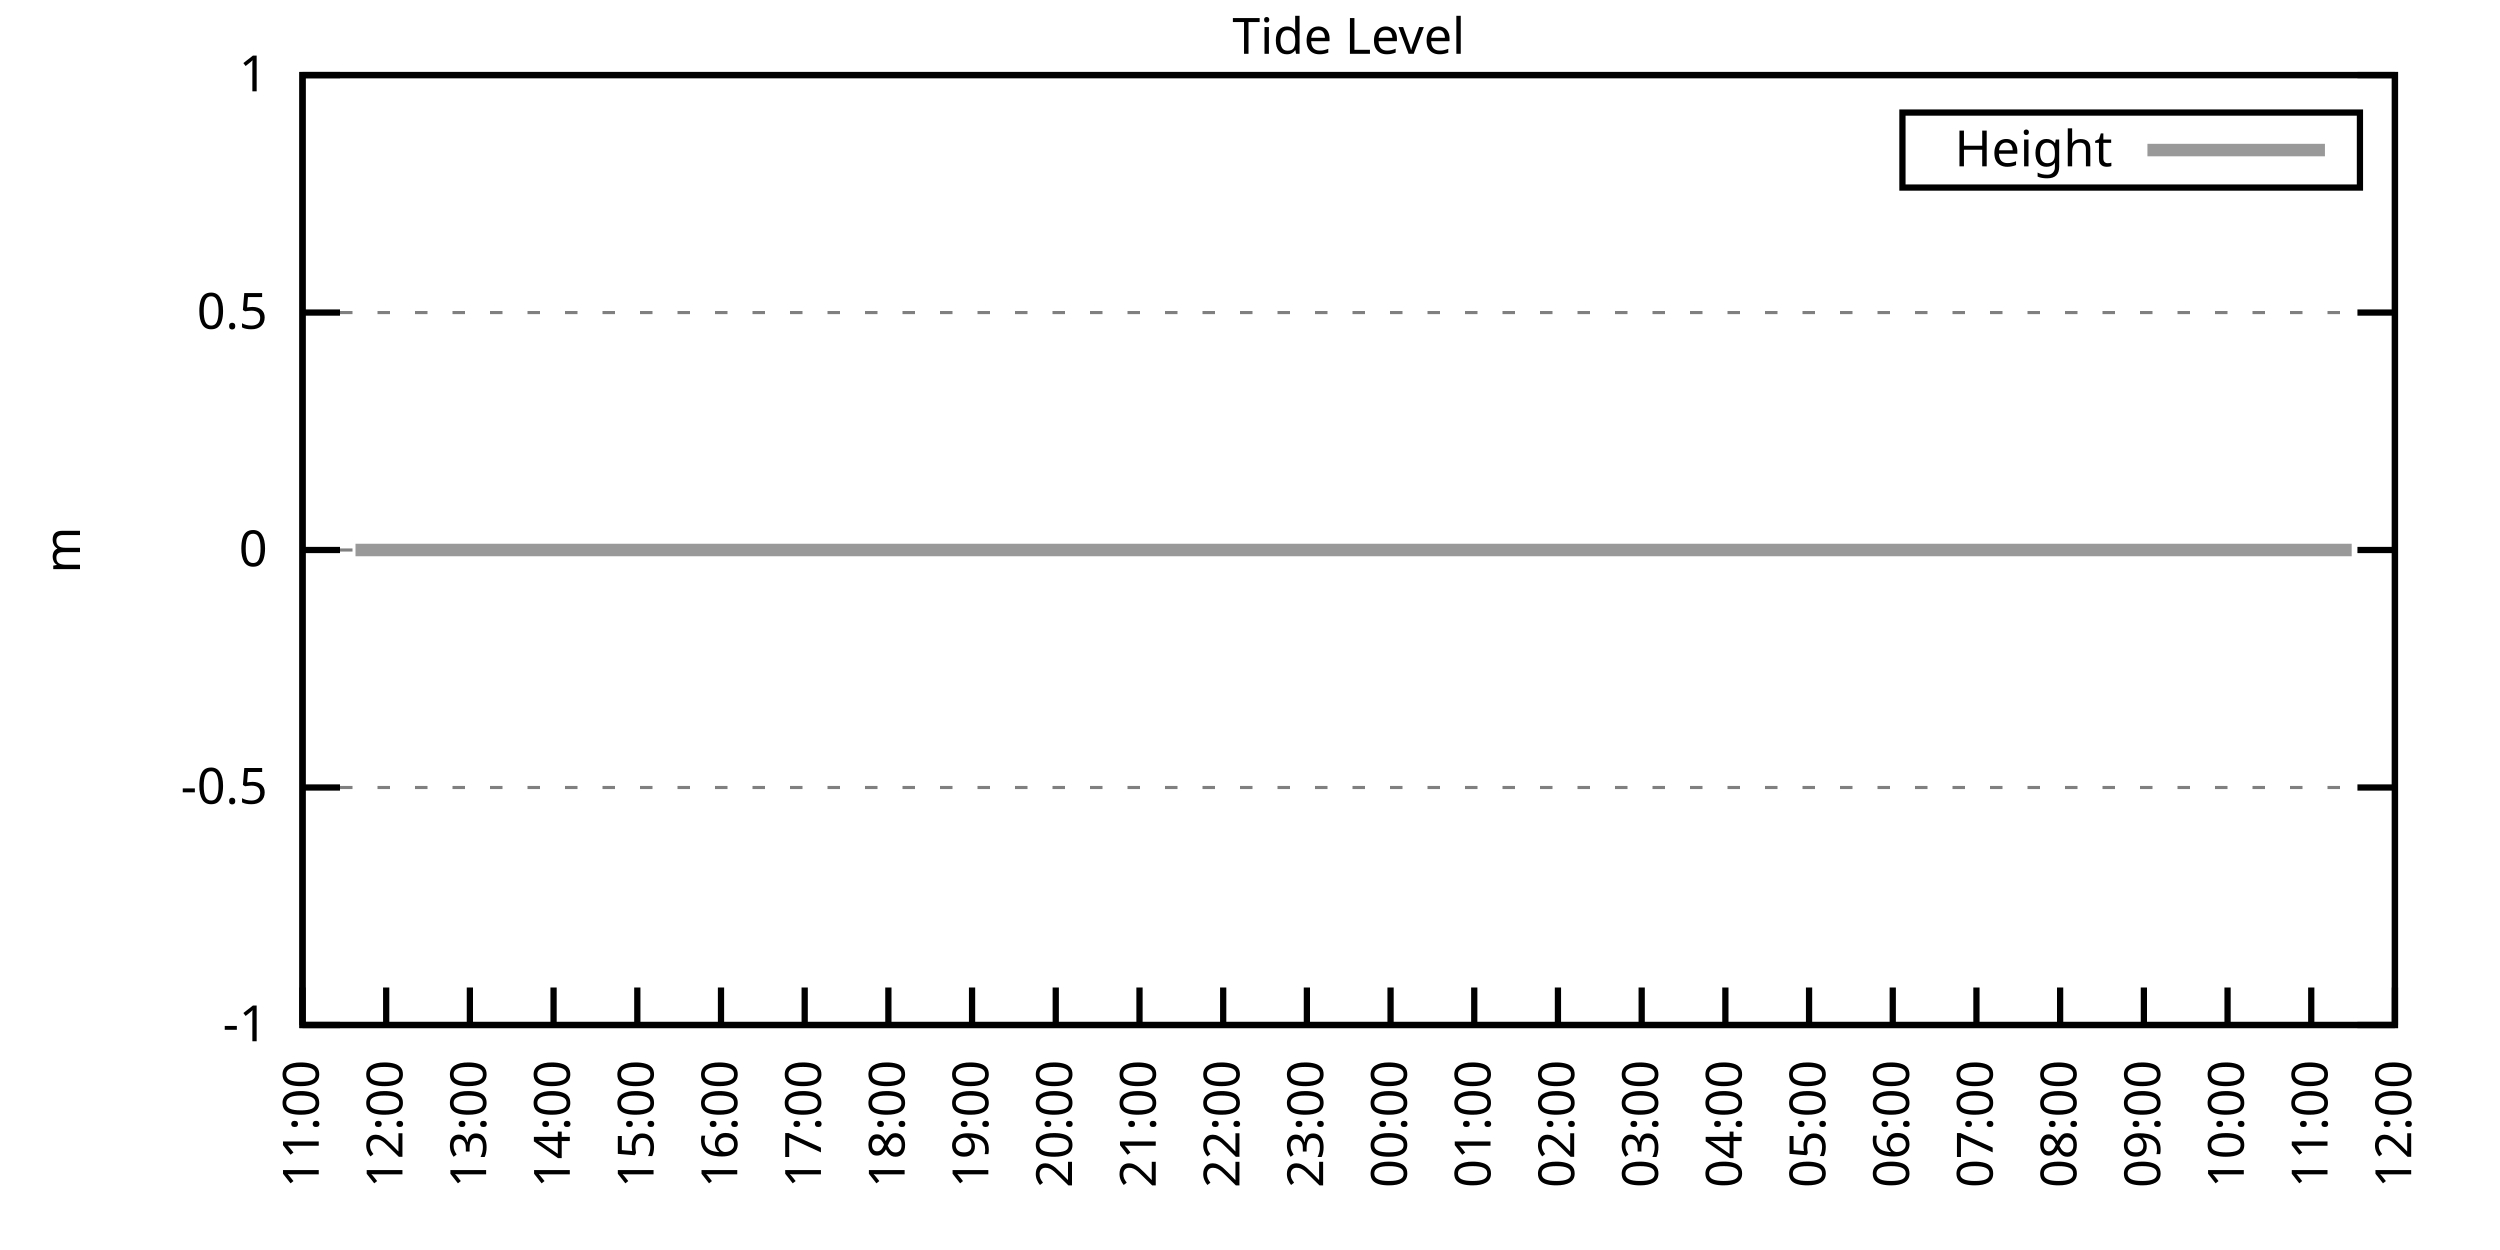
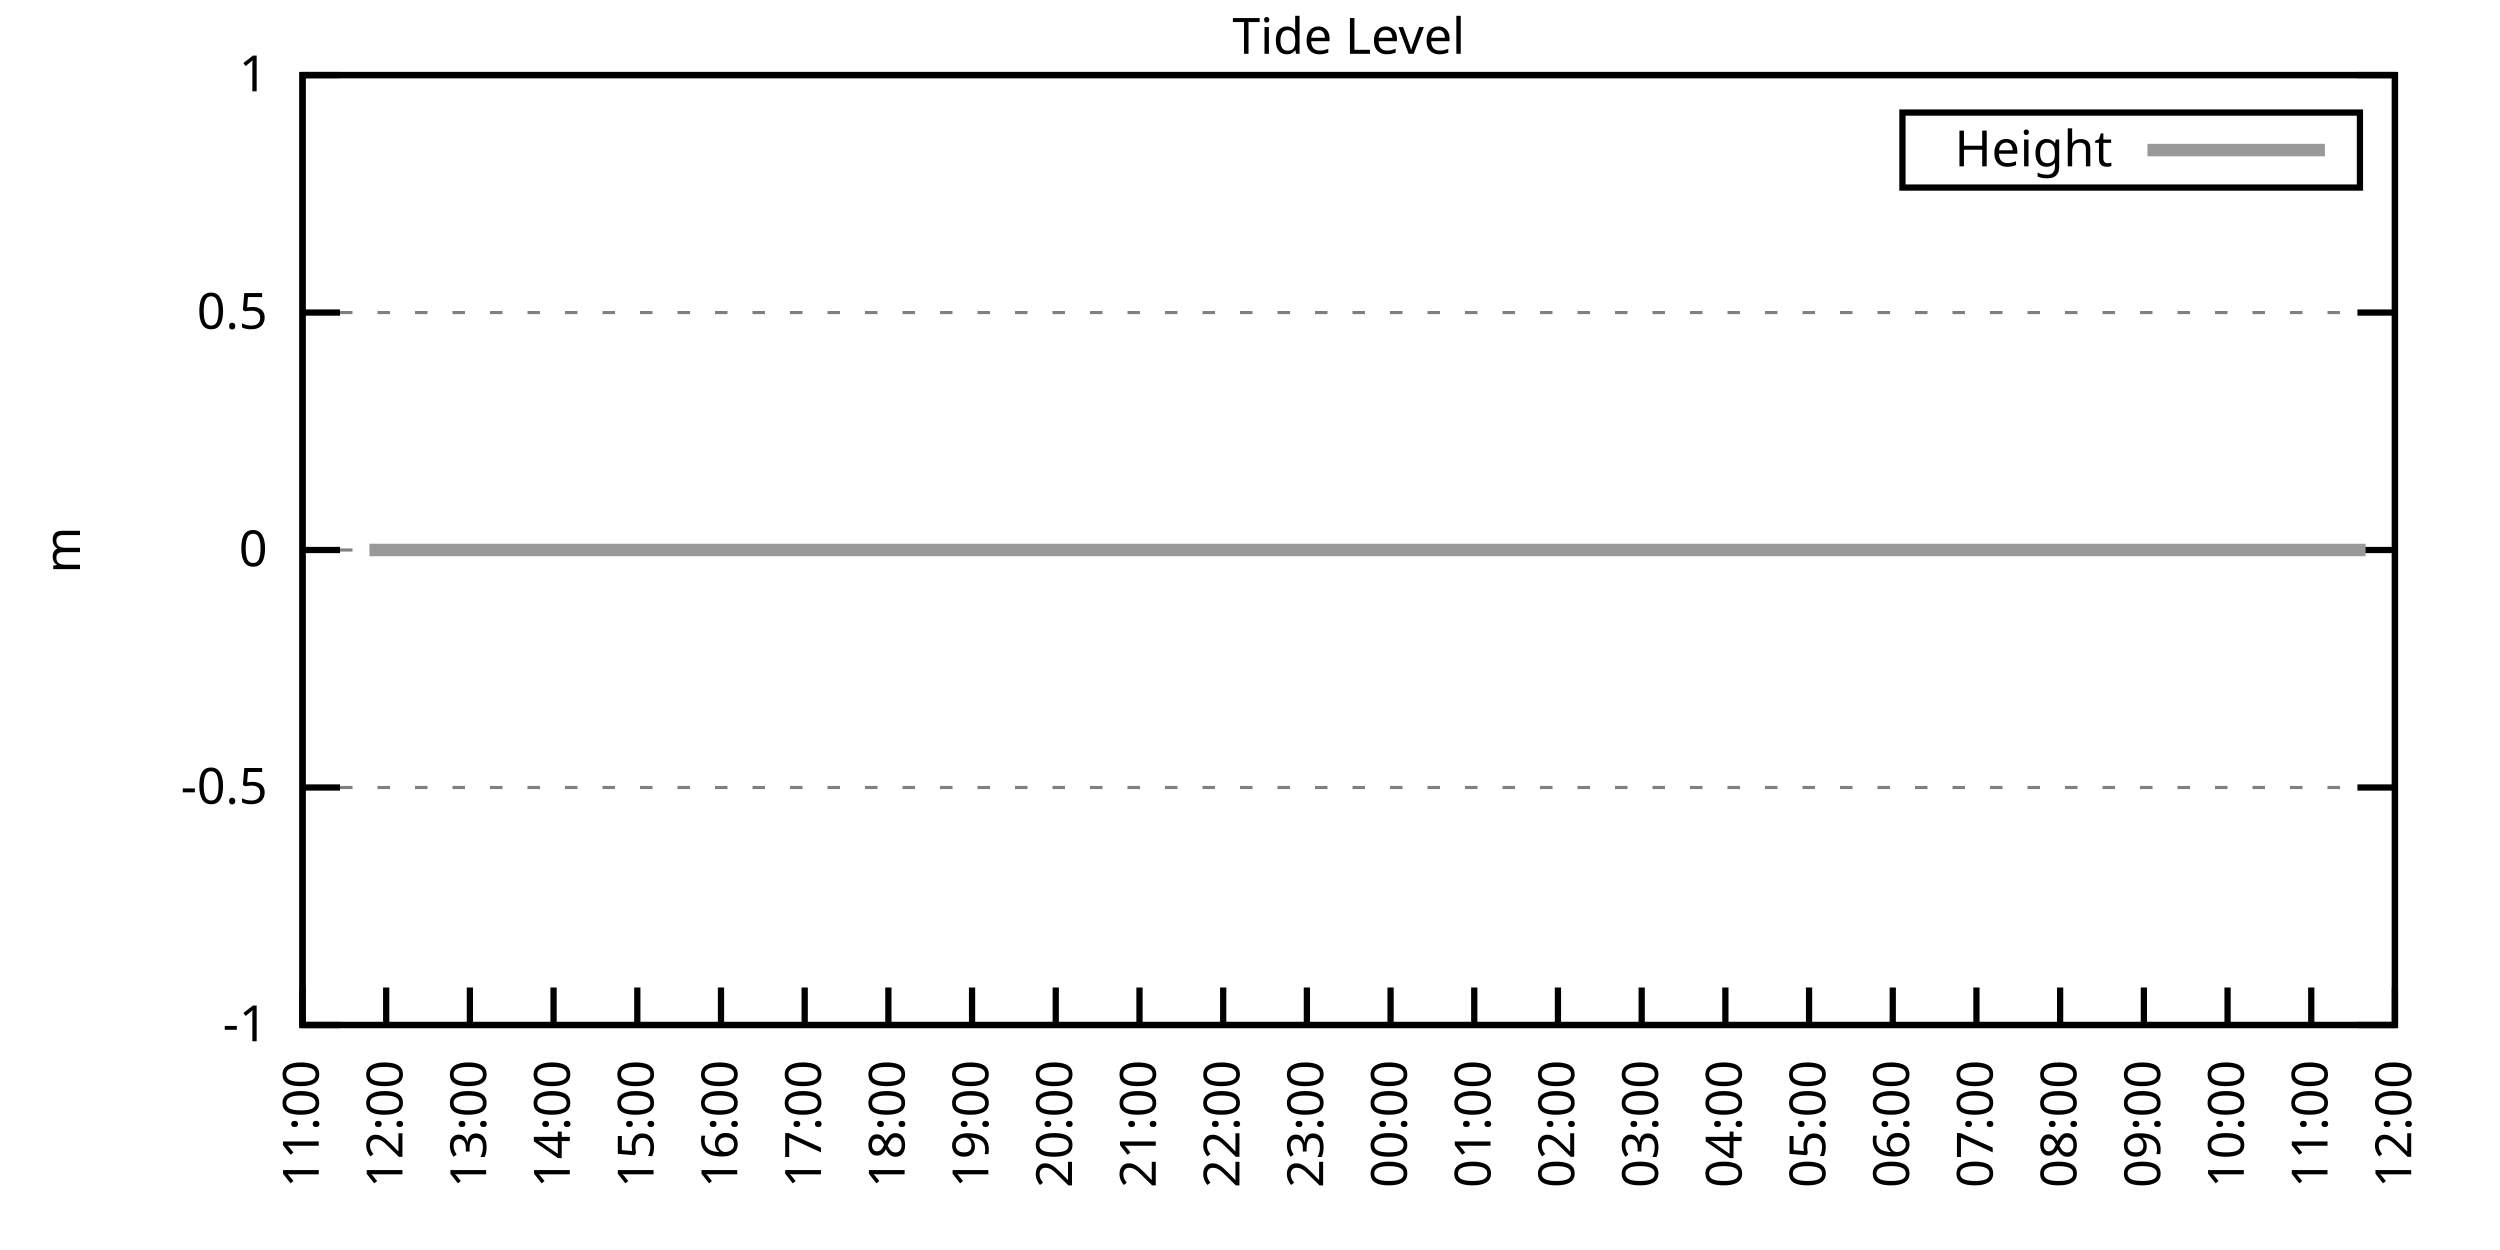
<svg xmlns="http://www.w3.org/2000/svg" xmlns:xlink="http://www.w3.org/1999/xlink" width="400" height="200" viewBox="0 0 400 200">
  <g id="gnuplot_canvas">
    <rect x="0" y="0" width="400" height="200" fill="none" />
    <defs>
      <circle id="gpDot" r="0.5" stroke-width="0.5" stroke="currentColor" />
      <path id="gpPt0" stroke-width="0.333" stroke="currentColor" d="M-1,0 h2 M0,-1 v2" />
      <path id="gpPt1" stroke-width="0.333" stroke="currentColor" d="M-1,-1 L1,1 M1,-1 L-1,1" />
      <path id="gpPt2" stroke-width="0.333" stroke="currentColor" d="M-1,0 L1,0 M0,-1 L0,1 M-1,-1 L1,1 M-1,1 L1,-1" />
      <rect id="gpPt3" stroke-width="0.333" stroke="currentColor" x="-1" y="-1" width="2" height="2" />
      <rect id="gpPt4" stroke-width="0.333" stroke="currentColor" fill="currentColor" x="-1" y="-1" width="2" height="2" />
      <circle id="gpPt5" stroke-width="0.333" stroke="currentColor" cx="0" cy="0" r="1" />
      <use xlink:href="#gpPt5" id="gpPt6" fill="currentColor" stroke="none" />
      <path id="gpPt7" stroke-width="0.333" stroke="currentColor" d="M0,-1.33 L-1.33,0.67 L1.33,0.67 z" />
      <use xlink:href="#gpPt7" id="gpPt8" fill="currentColor" stroke="none" />
      <use xlink:href="#gpPt7" id="gpPt9" stroke="currentColor" transform="rotate(180)" />
      <use xlink:href="#gpPt9" id="gpPt10" fill="currentColor" stroke="none" />
      <use xlink:href="#gpPt3" id="gpPt11" stroke="currentColor" transform="rotate(45)" />
      <use xlink:href="#gpPt11" id="gpPt12" fill="currentColor" stroke="none" />
      <path id="gpPt13" stroke-width="0.333" stroke="currentColor" d="M0,1.330 L1.265,0.411 L0.782,-1.067 L-0.782,-1.076 L-1.265,0.411 z" />
      <use xlink:href="#gpPt13" id="gpPt14" fill="currentColor" stroke="none" />
      <filter id="textbox" filterUnits="objectBoundingBox" x="0" y="0" height="1" width="1">
        <feFlood flood-color="white" flood-opacity="1" result="bgnd" />
        <feComposite in="SourceGraphic" in2="bgnd" operator="atop" />
      </filter>
      <filter id="greybox" filterUnits="objectBoundingBox" x="0" y="0" height="1" width="1">
        <feFlood flood-color="lightgrey" flood-opacity="1" result="grey" />
        <feComposite in="SourceGraphic" in2="grey" operator="atop" />
      </filter>
    </defs>
    <g fill="none" color="white" stroke="currentColor" stroke-width="1.00" stroke-linecap="butt" stroke-linejoin="miter">
</g>
    <g fill="none" color="black" stroke="currentColor" stroke-width="1.00" stroke-linecap="butt" stroke-linejoin="miter">
      <g stroke="none" shape-rendering="crispEdges">
        <polygon fill="rgb(255, 255, 255)" points="48.40,164.00 383.18,164.00 383.18,12.02 48.40,12.02 " />
      </g>
    </g>
    <g fill="none" color="black" stroke="currentColor" stroke-width="1.00" stroke-linecap="butt" stroke-linejoin="miter">
</g>
    <g fill="none" color="black" stroke="black" stroke-width="0.50" stroke-linecap="butt" stroke-linejoin="miter">
</g>
    <g fill="none" color="gray" stroke="currentColor" stroke-width="0.50" stroke-linecap="butt" stroke-linejoin="miter">
      <path stroke="gray" stroke-dasharray="2,4" class="gridline" d="M48.40,164.00 L383.19,164.00  " />
    </g>
    <g fill="none" color="gray" stroke="gray" stroke-width="1.00" stroke-linecap="butt" stroke-linejoin="miter">
</g>
    <g fill="none" color="black" stroke="currentColor" stroke-width="1.00" stroke-linecap="butt" stroke-linejoin="miter">
      <path stroke="black" d="M48.40,164.00 L54.40,164.00 M383.19,164.00 L377.19,164.00  " />
      <g transform="translate(42.80,166.60)" stroke="none" fill="black" font-family="Sans" font-size="8.00" text-anchor="end">
        <text>
          <tspan font-family="Sans">-1</tspan>
        </text>
      </g>
    </g>
    <g fill="none" color="black" stroke="currentColor" stroke-width="1.00" stroke-linecap="butt" stroke-linejoin="miter">
</g>
    <g fill="none" color="black" stroke="black" stroke-width="0.50" stroke-linecap="butt" stroke-linejoin="miter">
</g>
    <g fill="none" color="gray" stroke="currentColor" stroke-width="0.50" stroke-linecap="butt" stroke-linejoin="miter">
      <path stroke="gray" stroke-dasharray="2,4" class="gridline" d="M48.40,126.00 L383.19,126.00  " />
    </g>
    <g fill="none" color="gray" stroke="gray" stroke-width="1.00" stroke-linecap="butt" stroke-linejoin="miter">
</g>
    <g fill="none" color="black" stroke="currentColor" stroke-width="1.00" stroke-linecap="butt" stroke-linejoin="miter">
      <path stroke="black" d="M48.40,126.00 L54.40,126.00 M383.19,126.00 L377.19,126.00  " />
      <g transform="translate(42.80,128.60)" stroke="none" fill="black" font-family="Sans" font-size="8.00" text-anchor="end">
        <text>
          <tspan font-family="Sans">-0.5</tspan>
        </text>
      </g>
    </g>
    <g fill="none" color="black" stroke="currentColor" stroke-width="1.00" stroke-linecap="butt" stroke-linejoin="miter">
</g>
    <g fill="none" color="black" stroke="black" stroke-width="0.50" stroke-linecap="butt" stroke-linejoin="miter">
</g>
    <g fill="none" color="gray" stroke="currentColor" stroke-width="0.50" stroke-linecap="butt" stroke-linejoin="miter">
      <path stroke="gray" stroke-dasharray="2,4" class="gridline" d="M48.40,88.00 L383.19,88.00  " />
    </g>
    <g fill="none" color="gray" stroke="gray" stroke-width="1.00" stroke-linecap="butt" stroke-linejoin="miter">
</g>
    <g fill="none" color="black" stroke="currentColor" stroke-width="1.00" stroke-linecap="butt" stroke-linejoin="miter">
      <path stroke="black" d="M48.40,88.00 L54.40,88.00 M383.19,88.00 L377.19,88.00  " />
      <g transform="translate(42.80,90.60)" stroke="none" fill="black" font-family="Sans" font-size="8.00" text-anchor="end">
        <text>
          <tspan font-family="Sans"> 0</tspan>
        </text>
      </g>
    </g>
    <g fill="none" color="black" stroke="currentColor" stroke-width="1.00" stroke-linecap="butt" stroke-linejoin="miter">
</g>
    <g fill="none" color="black" stroke="black" stroke-width="0.50" stroke-linecap="butt" stroke-linejoin="miter">
</g>
    <g fill="none" color="gray" stroke="currentColor" stroke-width="0.50" stroke-linecap="butt" stroke-linejoin="miter">
      <path stroke="gray" stroke-dasharray="2,4" class="gridline" d="M48.40,50.01 L383.19,50.01  " />
    </g>
    <g fill="none" color="gray" stroke="gray" stroke-width="1.00" stroke-linecap="butt" stroke-linejoin="miter">
</g>
    <g fill="none" color="black" stroke="currentColor" stroke-width="1.00" stroke-linecap="butt" stroke-linejoin="miter">
      <path stroke="black" d="M48.40,50.01 L54.40,50.01 M383.19,50.01 L377.19,50.01  " />
      <g transform="translate(42.80,52.61)" stroke="none" fill="black" font-family="Sans" font-size="8.00" text-anchor="end">
        <text>
          <tspan font-family="Sans"> 0.5</tspan>
        </text>
      </g>
    </g>
    <g fill="none" color="black" stroke="currentColor" stroke-width="1.00" stroke-linecap="butt" stroke-linejoin="miter">
</g>
    <g fill="none" color="black" stroke="black" stroke-width="0.50" stroke-linecap="butt" stroke-linejoin="miter">
</g>
    <g fill="none" color="gray" stroke="currentColor" stroke-width="0.50" stroke-linecap="butt" stroke-linejoin="miter">
      <path stroke="gray" stroke-dasharray="2,4" class="gridline" d="M48.40,12.01 L383.19,12.01  " />
    </g>
    <g fill="none" color="gray" stroke="gray" stroke-width="1.00" stroke-linecap="butt" stroke-linejoin="miter">
</g>
    <g fill="none" color="black" stroke="currentColor" stroke-width="1.00" stroke-linecap="butt" stroke-linejoin="miter">
      <path stroke="black" d="M48.40,12.01 L54.40,12.01 M383.19,12.01 L377.19,12.01  " />
      <g transform="translate(42.80,14.61)" stroke="none" fill="black" font-family="Sans" font-size="8.00" text-anchor="end">
        <text>
          <tspan font-family="Sans"> 1</tspan>
        </text>
      </g>
    </g>
    <g fill="none" color="black" stroke="currentColor" stroke-width="1.00" stroke-linecap="butt" stroke-linejoin="miter">
      <path stroke="black" d="M48.40,164.00 L48.40,158.00  " />
      <g transform="translate(51.00,169.60) rotate(270.00)" stroke="none" fill="black" font-family="Sans" font-size="8.00" text-anchor="end">
        <text>
          <tspan font-family="Sans">11:00</tspan>
        </text>
      </g>
    </g>
    <g fill="none" color="black" stroke="currentColor" stroke-width="1.00" stroke-linecap="butt" stroke-linejoin="miter">
      <path stroke="black" d="M61.79,164.00 L61.79,158.00  " />
      <g transform="translate(64.39,169.60) rotate(270.00)" stroke="none" fill="black" font-family="Sans" font-size="8.00" text-anchor="end">
        <text>
          <tspan font-family="Sans">12:00</tspan>
        </text>
      </g>
    </g>
    <g fill="none" color="black" stroke="currentColor" stroke-width="1.00" stroke-linecap="butt" stroke-linejoin="miter">
      <path stroke="black" d="M75.18,164.00 L75.18,158.00  " />
      <g transform="translate(77.78,169.60) rotate(270.00)" stroke="none" fill="black" font-family="Sans" font-size="8.00" text-anchor="end">
        <text>
          <tspan font-family="Sans">13:00</tspan>
        </text>
      </g>
    </g>
    <g fill="none" color="black" stroke="currentColor" stroke-width="1.00" stroke-linecap="butt" stroke-linejoin="miter">
      <path stroke="black" d="M88.57,164.00 L88.57,158.00  " />
      <g transform="translate(91.17,169.60) rotate(270.00)" stroke="none" fill="black" font-family="Sans" font-size="8.00" text-anchor="end">
        <text>
          <tspan font-family="Sans">14:00</tspan>
        </text>
      </g>
    </g>
    <g fill="none" color="black" stroke="currentColor" stroke-width="1.00" stroke-linecap="butt" stroke-linejoin="miter">
      <path stroke="black" d="M101.97,164.00 L101.97,158.00  " />
      <g transform="translate(104.57,169.60) rotate(270.00)" stroke="none" fill="black" font-family="Sans" font-size="8.00" text-anchor="end">
        <text>
          <tspan font-family="Sans">15:00</tspan>
        </text>
      </g>
    </g>
    <g fill="none" color="black" stroke="currentColor" stroke-width="1.00" stroke-linecap="butt" stroke-linejoin="miter">
      <path stroke="black" d="M115.36,164.00 L115.36,158.00  " />
      <g transform="translate(117.96,169.60) rotate(270.00)" stroke="none" fill="black" font-family="Sans" font-size="8.00" text-anchor="end">
        <text>
          <tspan font-family="Sans">16:00</tspan>
        </text>
      </g>
    </g>
    <g fill="none" color="black" stroke="currentColor" stroke-width="1.00" stroke-linecap="butt" stroke-linejoin="miter">
      <path stroke="black" d="M128.75,164.00 L128.75,158.00  " />
      <g transform="translate(131.35,169.60) rotate(270.00)" stroke="none" fill="black" font-family="Sans" font-size="8.00" text-anchor="end">
        <text>
          <tspan font-family="Sans">17:00</tspan>
        </text>
      </g>
    </g>
    <g fill="none" color="black" stroke="currentColor" stroke-width="1.00" stroke-linecap="butt" stroke-linejoin="miter">
      <path stroke="black" d="M142.14,164.00 L142.14,158.00  " />
      <g transform="translate(144.74,169.60) rotate(270.00)" stroke="none" fill="black" font-family="Sans" font-size="8.00" text-anchor="end">
        <text>
          <tspan font-family="Sans">18:00</tspan>
        </text>
      </g>
    </g>
    <g fill="none" color="black" stroke="currentColor" stroke-width="1.00" stroke-linecap="butt" stroke-linejoin="miter">
      <path stroke="black" d="M155.53,164.00 L155.53,158.00  " />
      <g transform="translate(158.13,169.60) rotate(270.00)" stroke="none" fill="black" font-family="Sans" font-size="8.00" text-anchor="end">
        <text>
          <tspan font-family="Sans">19:00</tspan>
        </text>
      </g>
    </g>
    <g fill="none" color="black" stroke="currentColor" stroke-width="1.00" stroke-linecap="butt" stroke-linejoin="miter">
      <path stroke="black" d="M168.92,164.00 L168.92,158.00  " />
      <g transform="translate(171.52,169.60) rotate(270.00)" stroke="none" fill="black" font-family="Sans" font-size="8.00" text-anchor="end">
        <text>
          <tspan font-family="Sans">20:00</tspan>
        </text>
      </g>
    </g>
    <g fill="none" color="black" stroke="currentColor" stroke-width="1.00" stroke-linecap="butt" stroke-linejoin="miter">
      <path stroke="black" d="M182.32,164.00 L182.32,158.00  " />
      <g transform="translate(184.92,169.60) rotate(270.00)" stroke="none" fill="black" font-family="Sans" font-size="8.00" text-anchor="end">
        <text>
          <tspan font-family="Sans">21:00</tspan>
        </text>
      </g>
    </g>
    <g fill="none" color="black" stroke="currentColor" stroke-width="1.00" stroke-linecap="butt" stroke-linejoin="miter">
      <path stroke="black" d="M195.71,164.00 L195.71,158.00  " />
      <g transform="translate(198.31,169.60) rotate(270.00)" stroke="none" fill="black" font-family="Sans" font-size="8.00" text-anchor="end">
        <text>
          <tspan font-family="Sans">22:00</tspan>
        </text>
      </g>
    </g>
    <g fill="none" color="black" stroke="currentColor" stroke-width="1.00" stroke-linecap="butt" stroke-linejoin="miter">
      <path stroke="black" d="M209.10,164.00 L209.10,158.00  " />
      <g transform="translate(211.70,169.60) rotate(270.00)" stroke="none" fill="black" font-family="Sans" font-size="8.00" text-anchor="end">
        <text>
          <tspan font-family="Sans">23:00</tspan>
        </text>
      </g>
    </g>
    <g fill="none" color="black" stroke="currentColor" stroke-width="1.00" stroke-linecap="butt" stroke-linejoin="miter">
      <path stroke="black" d="M222.49,164.00 L222.49,158.00  " />
      <g transform="translate(225.09,169.60) rotate(270.00)" stroke="none" fill="black" font-family="Sans" font-size="8.00" text-anchor="end">
        <text>
          <tspan font-family="Sans">00:00</tspan>
        </text>
      </g>
    </g>
    <g fill="none" color="black" stroke="currentColor" stroke-width="1.00" stroke-linecap="butt" stroke-linejoin="miter">
      <path stroke="black" d="M235.88,164.00 L235.88,158.00  " />
      <g transform="translate(238.48,169.60) rotate(270.00)" stroke="none" fill="black" font-family="Sans" font-size="8.00" text-anchor="end">
        <text>
          <tspan font-family="Sans">01:00</tspan>
        </text>
      </g>
    </g>
    <g fill="none" color="black" stroke="currentColor" stroke-width="1.00" stroke-linecap="butt" stroke-linejoin="miter">
      <path stroke="black" d="M249.27,164.00 L249.27,158.00  " />
      <g transform="translate(251.87,169.60) rotate(270.00)" stroke="none" fill="black" font-family="Sans" font-size="8.00" text-anchor="end">
        <text>
          <tspan font-family="Sans">02:00</tspan>
        </text>
      </g>
    </g>
    <g fill="none" color="black" stroke="currentColor" stroke-width="1.00" stroke-linecap="butt" stroke-linejoin="miter">
      <path stroke="black" d="M262.67,164.00 L262.67,158.00  " />
      <g transform="translate(265.27,169.60) rotate(270.00)" stroke="none" fill="black" font-family="Sans" font-size="8.00" text-anchor="end">
        <text>
          <tspan font-family="Sans">03:00</tspan>
        </text>
      </g>
    </g>
    <g fill="none" color="black" stroke="currentColor" stroke-width="1.00" stroke-linecap="butt" stroke-linejoin="miter">
      <path stroke="black" d="M276.06,164.00 L276.06,158.00  " />
      <g transform="translate(278.66,169.60) rotate(270.00)" stroke="none" fill="black" font-family="Sans" font-size="8.00" text-anchor="end">
        <text>
          <tspan font-family="Sans">04:00</tspan>
        </text>
      </g>
    </g>
    <g fill="none" color="black" stroke="currentColor" stroke-width="1.00" stroke-linecap="butt" stroke-linejoin="miter">
      <path stroke="black" d="M289.45,164.00 L289.45,158.00  " />
      <g transform="translate(292.05,169.60) rotate(270.00)" stroke="none" fill="black" font-family="Sans" font-size="8.00" text-anchor="end">
        <text>
          <tspan font-family="Sans">05:00</tspan>
        </text>
      </g>
    </g>
    <g fill="none" color="black" stroke="currentColor" stroke-width="1.00" stroke-linecap="butt" stroke-linejoin="miter">
      <path stroke="black" d="M302.84,164.00 L302.84,158.00  " />
      <g transform="translate(305.44,169.60) rotate(270.00)" stroke="none" fill="black" font-family="Sans" font-size="8.00" text-anchor="end">
        <text>
          <tspan font-family="Sans">06:00</tspan>
        </text>
      </g>
    </g>
    <g fill="none" color="black" stroke="currentColor" stroke-width="1.00" stroke-linecap="butt" stroke-linejoin="miter">
      <path stroke="black" d="M316.23,164.00 L316.23,158.00  " />
      <g transform="translate(318.83,169.60) rotate(270.00)" stroke="none" fill="black" font-family="Sans" font-size="8.00" text-anchor="end">
        <text>
          <tspan font-family="Sans">07:00</tspan>
        </text>
      </g>
    </g>
    <g fill="none" color="black" stroke="currentColor" stroke-width="1.00" stroke-linecap="butt" stroke-linejoin="miter">
      <path stroke="black" d="M329.62,164.00 L329.62,158.00  " />
      <g transform="translate(332.22,169.60) rotate(270.00)" stroke="none" fill="black" font-family="Sans" font-size="8.00" text-anchor="end">
        <text>
          <tspan font-family="Sans">08:00</tspan>
        </text>
      </g>
    </g>
    <g fill="none" color="black" stroke="currentColor" stroke-width="1.00" stroke-linecap="butt" stroke-linejoin="miter">
      <path stroke="black" d="M343.02,164.00 L343.02,158.00  " />
      <g transform="translate(345.62,169.60) rotate(270.00)" stroke="none" fill="black" font-family="Sans" font-size="8.00" text-anchor="end">
        <text>
          <tspan font-family="Sans">09:00</tspan>
        </text>
      </g>
    </g>
    <g fill="none" color="black" stroke="currentColor" stroke-width="1.00" stroke-linecap="butt" stroke-linejoin="miter">
      <path stroke="black" d="M356.41,164.00 L356.41,158.00  " />
      <g transform="translate(359.01,169.60) rotate(270.00)" stroke="none" fill="black" font-family="Sans" font-size="8.00" text-anchor="end">
        <text>
          <tspan font-family="Sans">10:00</tspan>
        </text>
      </g>
    </g>
    <g fill="none" color="black" stroke="currentColor" stroke-width="1.00" stroke-linecap="butt" stroke-linejoin="miter">
      <path stroke="black" d="M369.80,164.00 L369.80,158.00  " />
      <g transform="translate(372.40,169.60) rotate(270.00)" stroke="none" fill="black" font-family="Sans" font-size="8.00" text-anchor="end">
        <text>
          <tspan font-family="Sans">11:00</tspan>
        </text>
      </g>
    </g>
    <g fill="none" color="black" stroke="currentColor" stroke-width="1.00" stroke-linecap="butt" stroke-linejoin="miter">
      <path stroke="black" d="M383.19,164.00 L383.19,158.00  " />
      <g transform="translate(385.79,169.60) rotate(270.00)" stroke="none" fill="black" font-family="Sans" font-size="8.00" text-anchor="end">
        <text>
          <tspan font-family="Sans">12:00</tspan>
        </text>
      </g>
    </g>
    <g fill="none" color="black" stroke="currentColor" stroke-width="1.00" stroke-linecap="butt" stroke-linejoin="miter">
</g>
    <g fill="none" color="black" stroke="currentColor" stroke-width="1.00" stroke-linecap="butt" stroke-linejoin="miter">
      <path stroke="black" d="M48.40,12.01 L48.40,164.00 L383.19,164.00 L383.19,12.01 L48.40,12.01 Z  " />
    </g>
    <g fill="none" color="black" stroke="currentColor" stroke-width="1.00" stroke-linecap="butt" stroke-linejoin="miter">
</g>
    <g fill="none" color="black" stroke="currentColor" stroke-width="1.00" stroke-linecap="butt" stroke-linejoin="miter">
      <path stroke="black" d="M304.39,30.01 L304.39,18.01 L377.59,18.01 L377.59,30.01 L304.39,30.01 Z  " />
    </g>
    <g id="Tide_level_plot_1">
      <g fill="none" color="white" stroke="black" stroke-width="2.00" stroke-linecap="butt" stroke-linejoin="miter">
</g>
      <g fill="none" color="black" stroke="currentColor" stroke-width="2.00" stroke-linecap="butt" stroke-linejoin="miter">
        <g transform="translate(337.99,26.61)" stroke="none" fill="black" font-family="Sans" font-size="8.00" text-anchor="end">
          <text>
            <tspan font-family="Sans">Height</tspan>
          </text>
        </g>
      </g>
      <g fill="none" color="black" stroke="currentColor" stroke-width="2.00" stroke-linecap="butt" stroke-linejoin="miter">
-         <path stroke="rgb(153, 153, 153)" d="M343.59,24.01 L371.99,24.01 M56.88,88.00 L59.11,88.00 L61.57,88.00 L63.80,88.00 L65.59,88.00 L68.04,88.00   L70.27,88.00 L72.28,88.00 L74.96,88.00 L77.19,88.00 L79.42,88.00 L81.21,88.00 L83.66,88.00 L86.12,88.00   L87.91,88.00 L90.36,88.00 L92.82,88.00 L95.05,88.00 L97.28,88.00 L99.51,88.00 L101.74,88.00 L103.75,88.00   L106.21,88.00 L108.22,88.00 L110.45,88.00 L112.90,88.00 L115.13,88.00 L117.37,88.00 L119.60,88.00 L121.83,88.00   L123.84,88.00 L126.29,88.00 L128.53,88.00 L130.76,88.00 L132.77,88.00 L135.00,88.00 L137.45,88.00 L139.69,88.00   L141.92,88.00 L144.15,88.00 L146.38,88.00 L148.61,88.00 L150.40,88.00 L152.85,88.00 L155.31,88.00 L157.10,88.00   L159.55,88.00 L161.78,88.00 L164.24,88.00 L166.47,88.00 L168.70,88.00 L170.71,88.00 L172.94,88.00 L175.17,88.00   L177.63,88.00 L179.86,88.00 L181.87,88.00 L184.10,88.00 L186.33,88.00 L188.57,88.00 L190.57,88.00 L193.25,88.00   L195.48,88.00 L197.49,88.00 L199.73,88.00 L202.18,88.00 L204.19,88.00 L206.42,88.00 L208.88,88.00 L211.11,88.00   L213.34,88.00 L215.13,88.00 L217.58,88.00 L220.04,88.00 L222.27,88.00 L223.83,88.00 L226.51,88.00 L228.52,88.00   L231.20,88.00 L233.43,88.00 L235.66,88.00 L237.67,88.00 L240.12,88.00 L242.36,88.00 L246.60,88.00 L248.83,88.00   L251.28,88.00 L253.29,88.00 L255.30,88.00 L257.98,88.00 L259.99,88.00 L262.44,88.00 L264.45,88.00 L266.91,88.00   L268.92,88.00 L271.37,88.00 L273.60,88.00 L275.83,88.00 L278.07,88.00 L280.07,88.00 L282.31,88.00 L284.32,88.00   L286.77,88.00 L289.23,88.00 L291.23,88.00 L293.47,88.00 L295.92,88.00 L297.71,88.00 L299.94,88.00 L302.62,88.00   L304.85,88.00 L307.08,88.00 L309.31,88.00 L311.54,88.00 L313.33,88.00 L315.79,88.00 L318.02,88.00 L320.03,88.00   L322.70,88.00 L324.94,88.00 L327.17,88.00 L328.95,88.00 L331.41,88.00 L333.64,88.00 L336.10,88.00 L338.10,88.00   L340.11,88.00 L342.57,88.00 L344.80,88.00 L346.81,88.00 L349.49,88.00 L351.50,88.00 L353.95,88.00 L355.96,88.00   L358.19,88.00 L360.20,88.00 L362.66,88.00 L365.11,88.00 L367.34,88.00 L369.35,88.00 L371.81,88.00 L373.82,88.00   L376.27,88.00  " />
+         <path stroke="rgb(153, 153, 153)" d="M343.59,24.01 L371.99,24.01 M59.11,88.00 L61.57,88.00 L63.80,88.00 L65.59,88.00 L68.04,88.00 L70.27,88.00   L72.28,88.00 L74.96,88.00 L77.19,88.00 L79.42,88.00 L81.21,88.00 L83.66,88.00 L86.12,88.00 L87.91,88.00   L90.36,88.00 L92.82,88.00 L95.05,88.00 L97.28,88.00 L99.51,88.00 L101.74,88.00 L103.75,88.00 L106.21,88.00   L108.22,88.00 L110.45,88.00 L112.90,88.00 L115.13,88.00 L117.37,88.00 L119.60,88.00 L121.83,88.00 L123.84,88.00   L126.29,88.00 L128.53,88.00 L130.76,88.00 L132.77,88.00 L135.00,88.00 L137.45,88.00 L139.69,88.00 L141.92,88.00   L144.15,88.00 L146.38,88.00 L148.61,88.00 L150.40,88.00 L152.85,88.00 L155.31,88.00 L157.10,88.00 L159.55,88.00   L161.78,88.00 L164.24,88.00 L166.47,88.00 L168.70,88.00 L170.71,88.00 L172.94,88.00 L175.17,88.00 L177.63,88.00   L179.86,88.00 L181.87,88.00 L184.10,88.00 L186.33,88.00 L188.57,88.00 L190.57,88.00 L193.25,88.00 L195.48,88.00   L197.49,88.00 L199.73,88.00 L202.18,88.00 L204.19,88.00 L206.42,88.00 L208.88,88.00 L211.11,88.00 L213.34,88.00   L215.13,88.00 L217.58,88.00 L220.04,88.00 L222.27,88.00 L223.83,88.00 L226.51,88.00 L228.52,88.00 L231.20,88.00   L233.43,88.00 L235.66,88.00 L237.67,88.00 L240.12,88.00 L242.36,88.00 L246.60,88.00 L248.83,88.00 L251.28,88.00   L253.29,88.00 L255.30,88.00 L257.98,88.00 L259.99,88.00 L262.44,88.00 L264.45,88.00 L266.91,88.00 L268.92,88.00   L271.37,88.00 L273.60,88.00 L275.83,88.00 L278.07,88.00 L280.07,88.00 L282.31,88.00 L284.32,88.00 L286.77,88.00   L289.23,88.00 L291.23,88.00 L293.47,88.00 L295.92,88.00 L297.71,88.00 L299.94,88.00 L302.62,88.00 L304.85,88.00   L307.08,88.00 L309.31,88.00 L311.54,88.00 L313.33,88.00 L315.79,88.00 L318.02,88.00 L320.03,88.00 L322.70,88.00   L324.94,88.00 L327.17,88.00 L328.95,88.00 L331.41,88.00 L333.64,88.00 L336.10,88.00 L338.10,88.00 L340.11,88.00   L342.57,88.00 L344.80,88.00 L346.81,88.00 L349.49,88.00 L351.50,88.00 L353.95,88.00 L355.96,88.00 L358.19,88.00   L360.20,88.00 L362.66,88.00 L365.11,88.00 L367.34,88.00 L369.35,88.00 L371.81,88.00 L373.82,88.00 L376.27,88.00   L378.50,88.00  " />
      </g>
    </g>
    <g fill="none" color="black" stroke="currentColor" stroke-width="2.00" stroke-linecap="butt" stroke-linejoin="miter">
</g>
    <g fill="none" color="black" stroke="black" stroke-width="1.00" stroke-linecap="butt" stroke-linejoin="miter">
</g>
    <g fill="none" color="black" stroke="currentColor" stroke-width="1.00" stroke-linecap="butt" stroke-linejoin="miter">
      <path stroke="black" d="M48.40,12.01 L48.40,164.00 L383.19,164.00 L383.19,12.01 L48.40,12.01 Z  " />
      <g transform="translate(12.80,88.01) rotate(270.00)" stroke="none" fill="black" font-family="Sans" font-size="8.00" text-anchor="middle">
        <text>
          <tspan font-family="Sans">m</tspan>
        </text>
      </g>
    </g>
    <g fill="none" color="black" stroke="currentColor" stroke-width="1.00" stroke-linecap="butt" stroke-linejoin="miter">
</g>
    <g fill="none" color="black" stroke="currentColor" stroke-width="1.00" stroke-linecap="butt" stroke-linejoin="miter">
      <g transform="translate(215.79,8.61)" stroke="none" fill="black" font-family="Sans" font-size="8.00" text-anchor="middle">
        <text>
          <tspan font-family="Sans">Tide Level</tspan>
        </text>
      </g>
    </g>
    <g fill="none" color="black" stroke="currentColor" stroke-width="1.00" stroke-linecap="butt" stroke-linejoin="miter">
</g>
  </g>
</svg>
